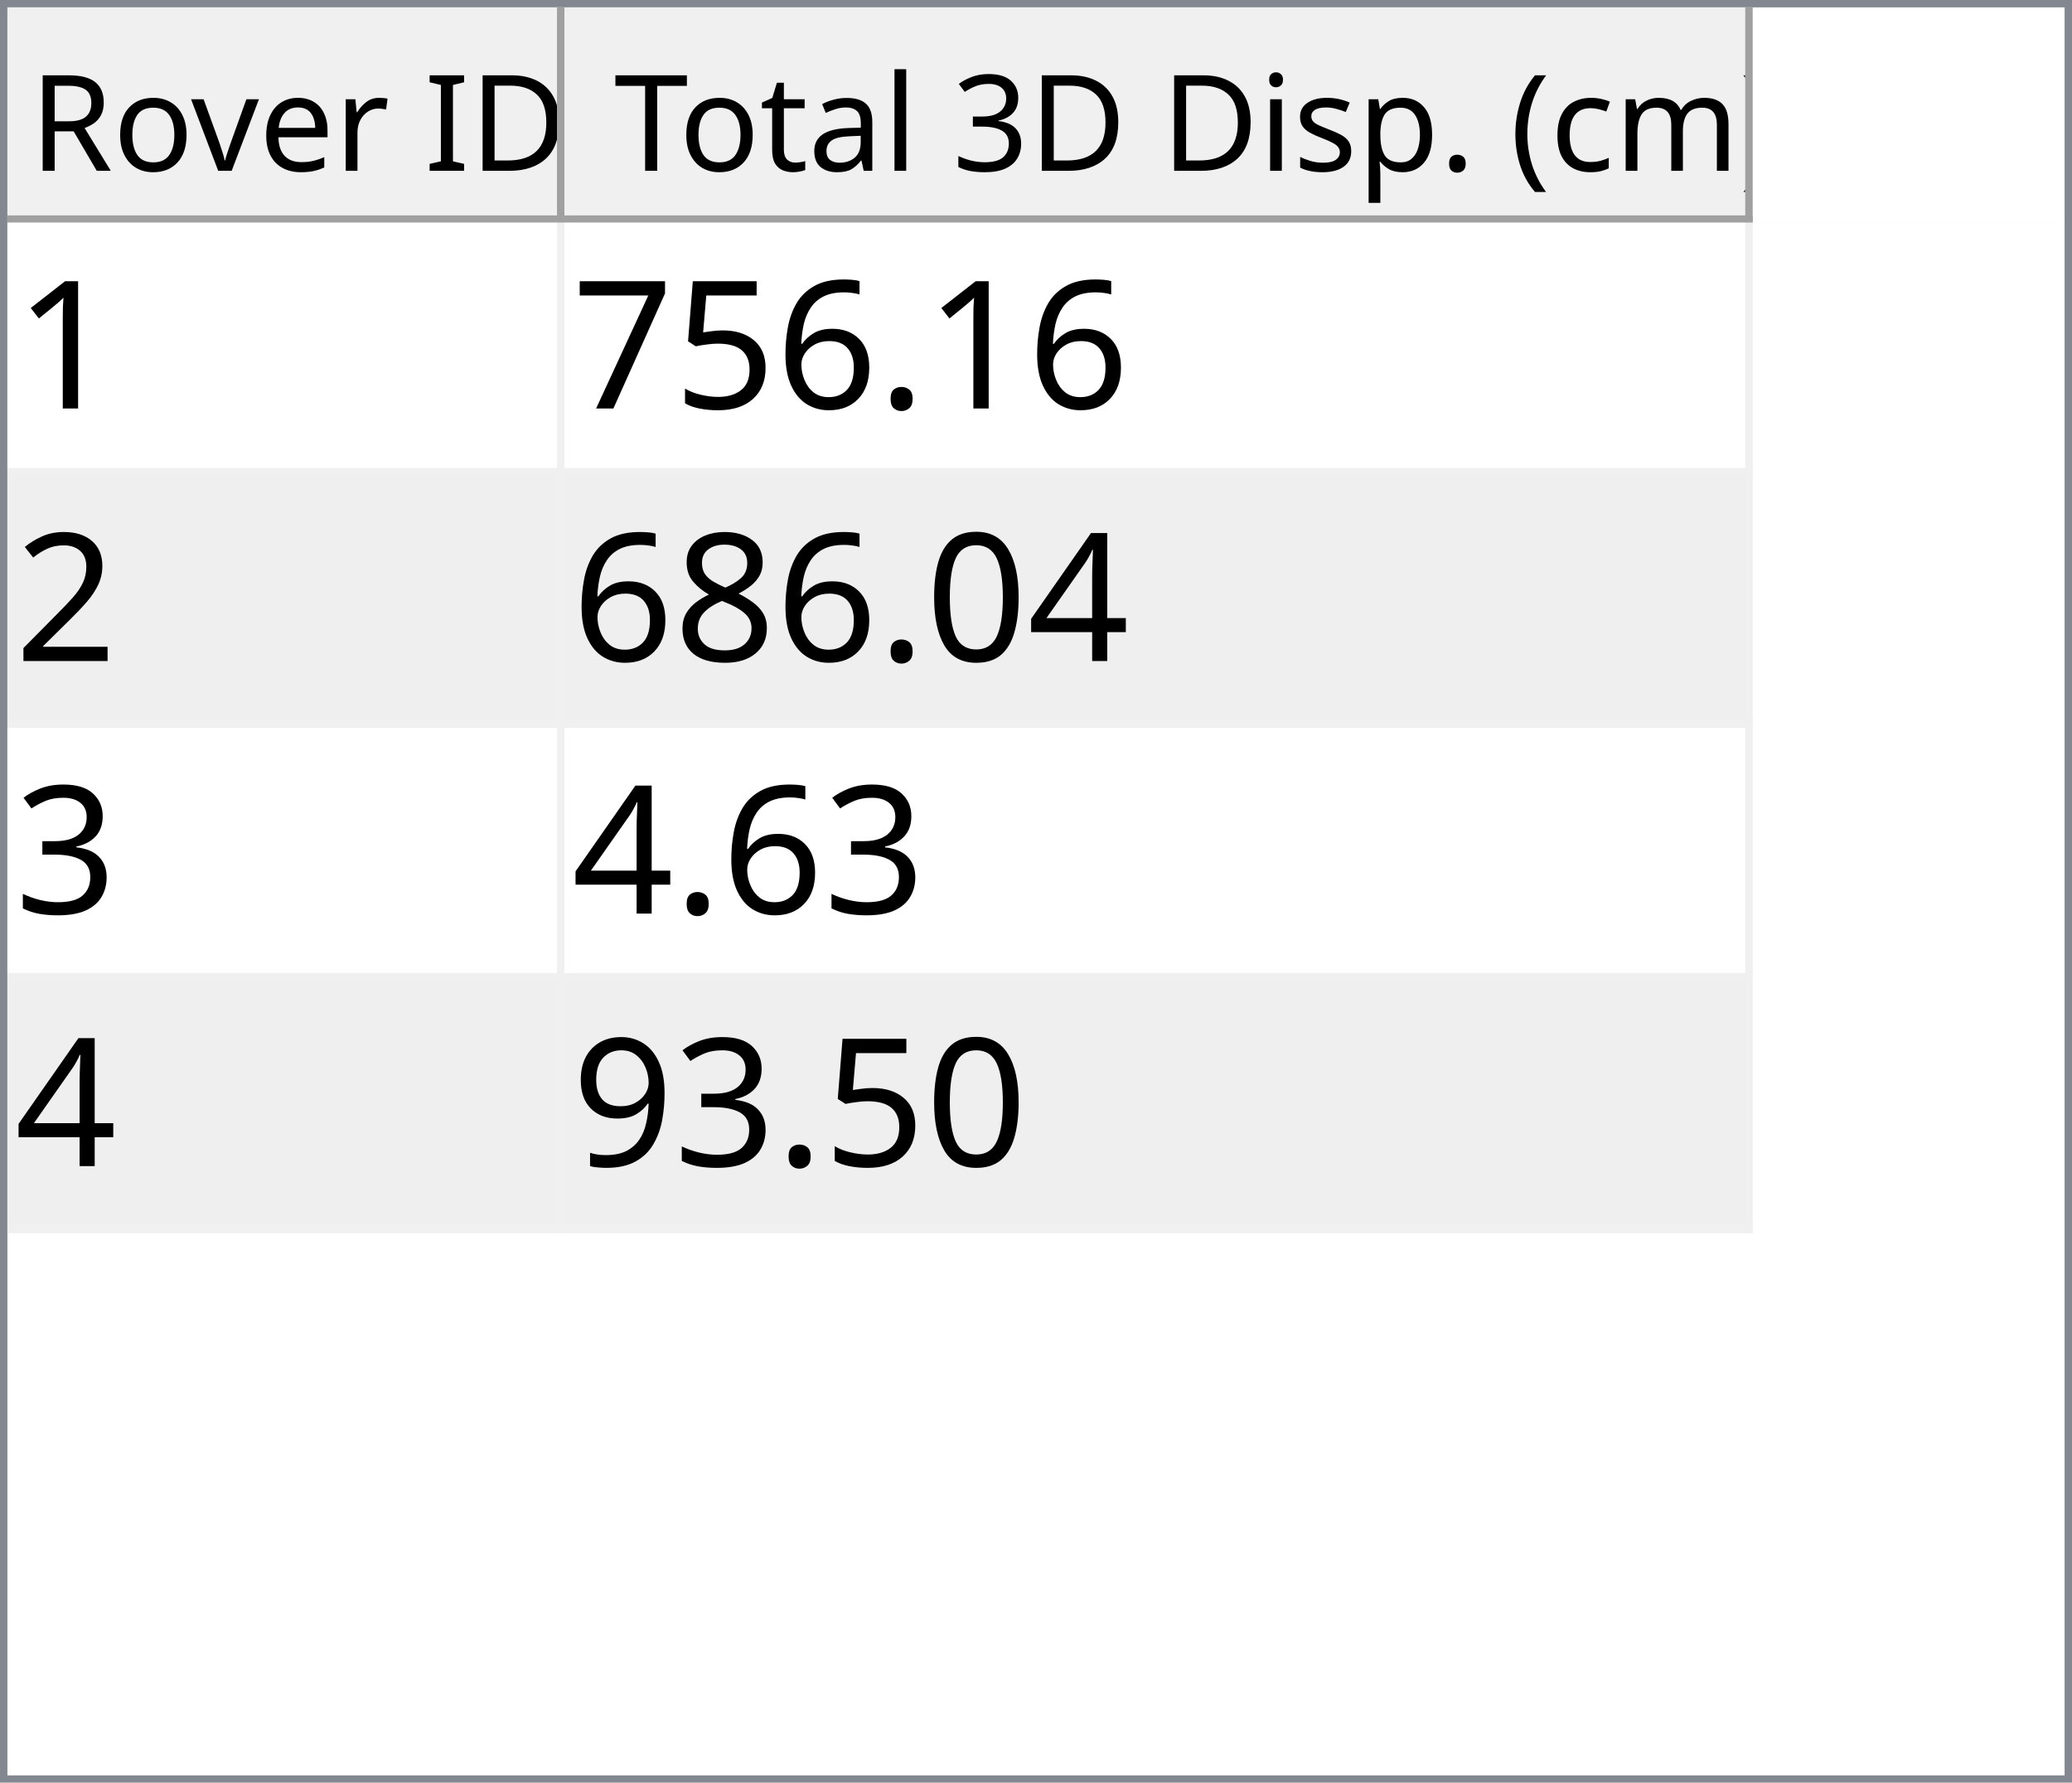
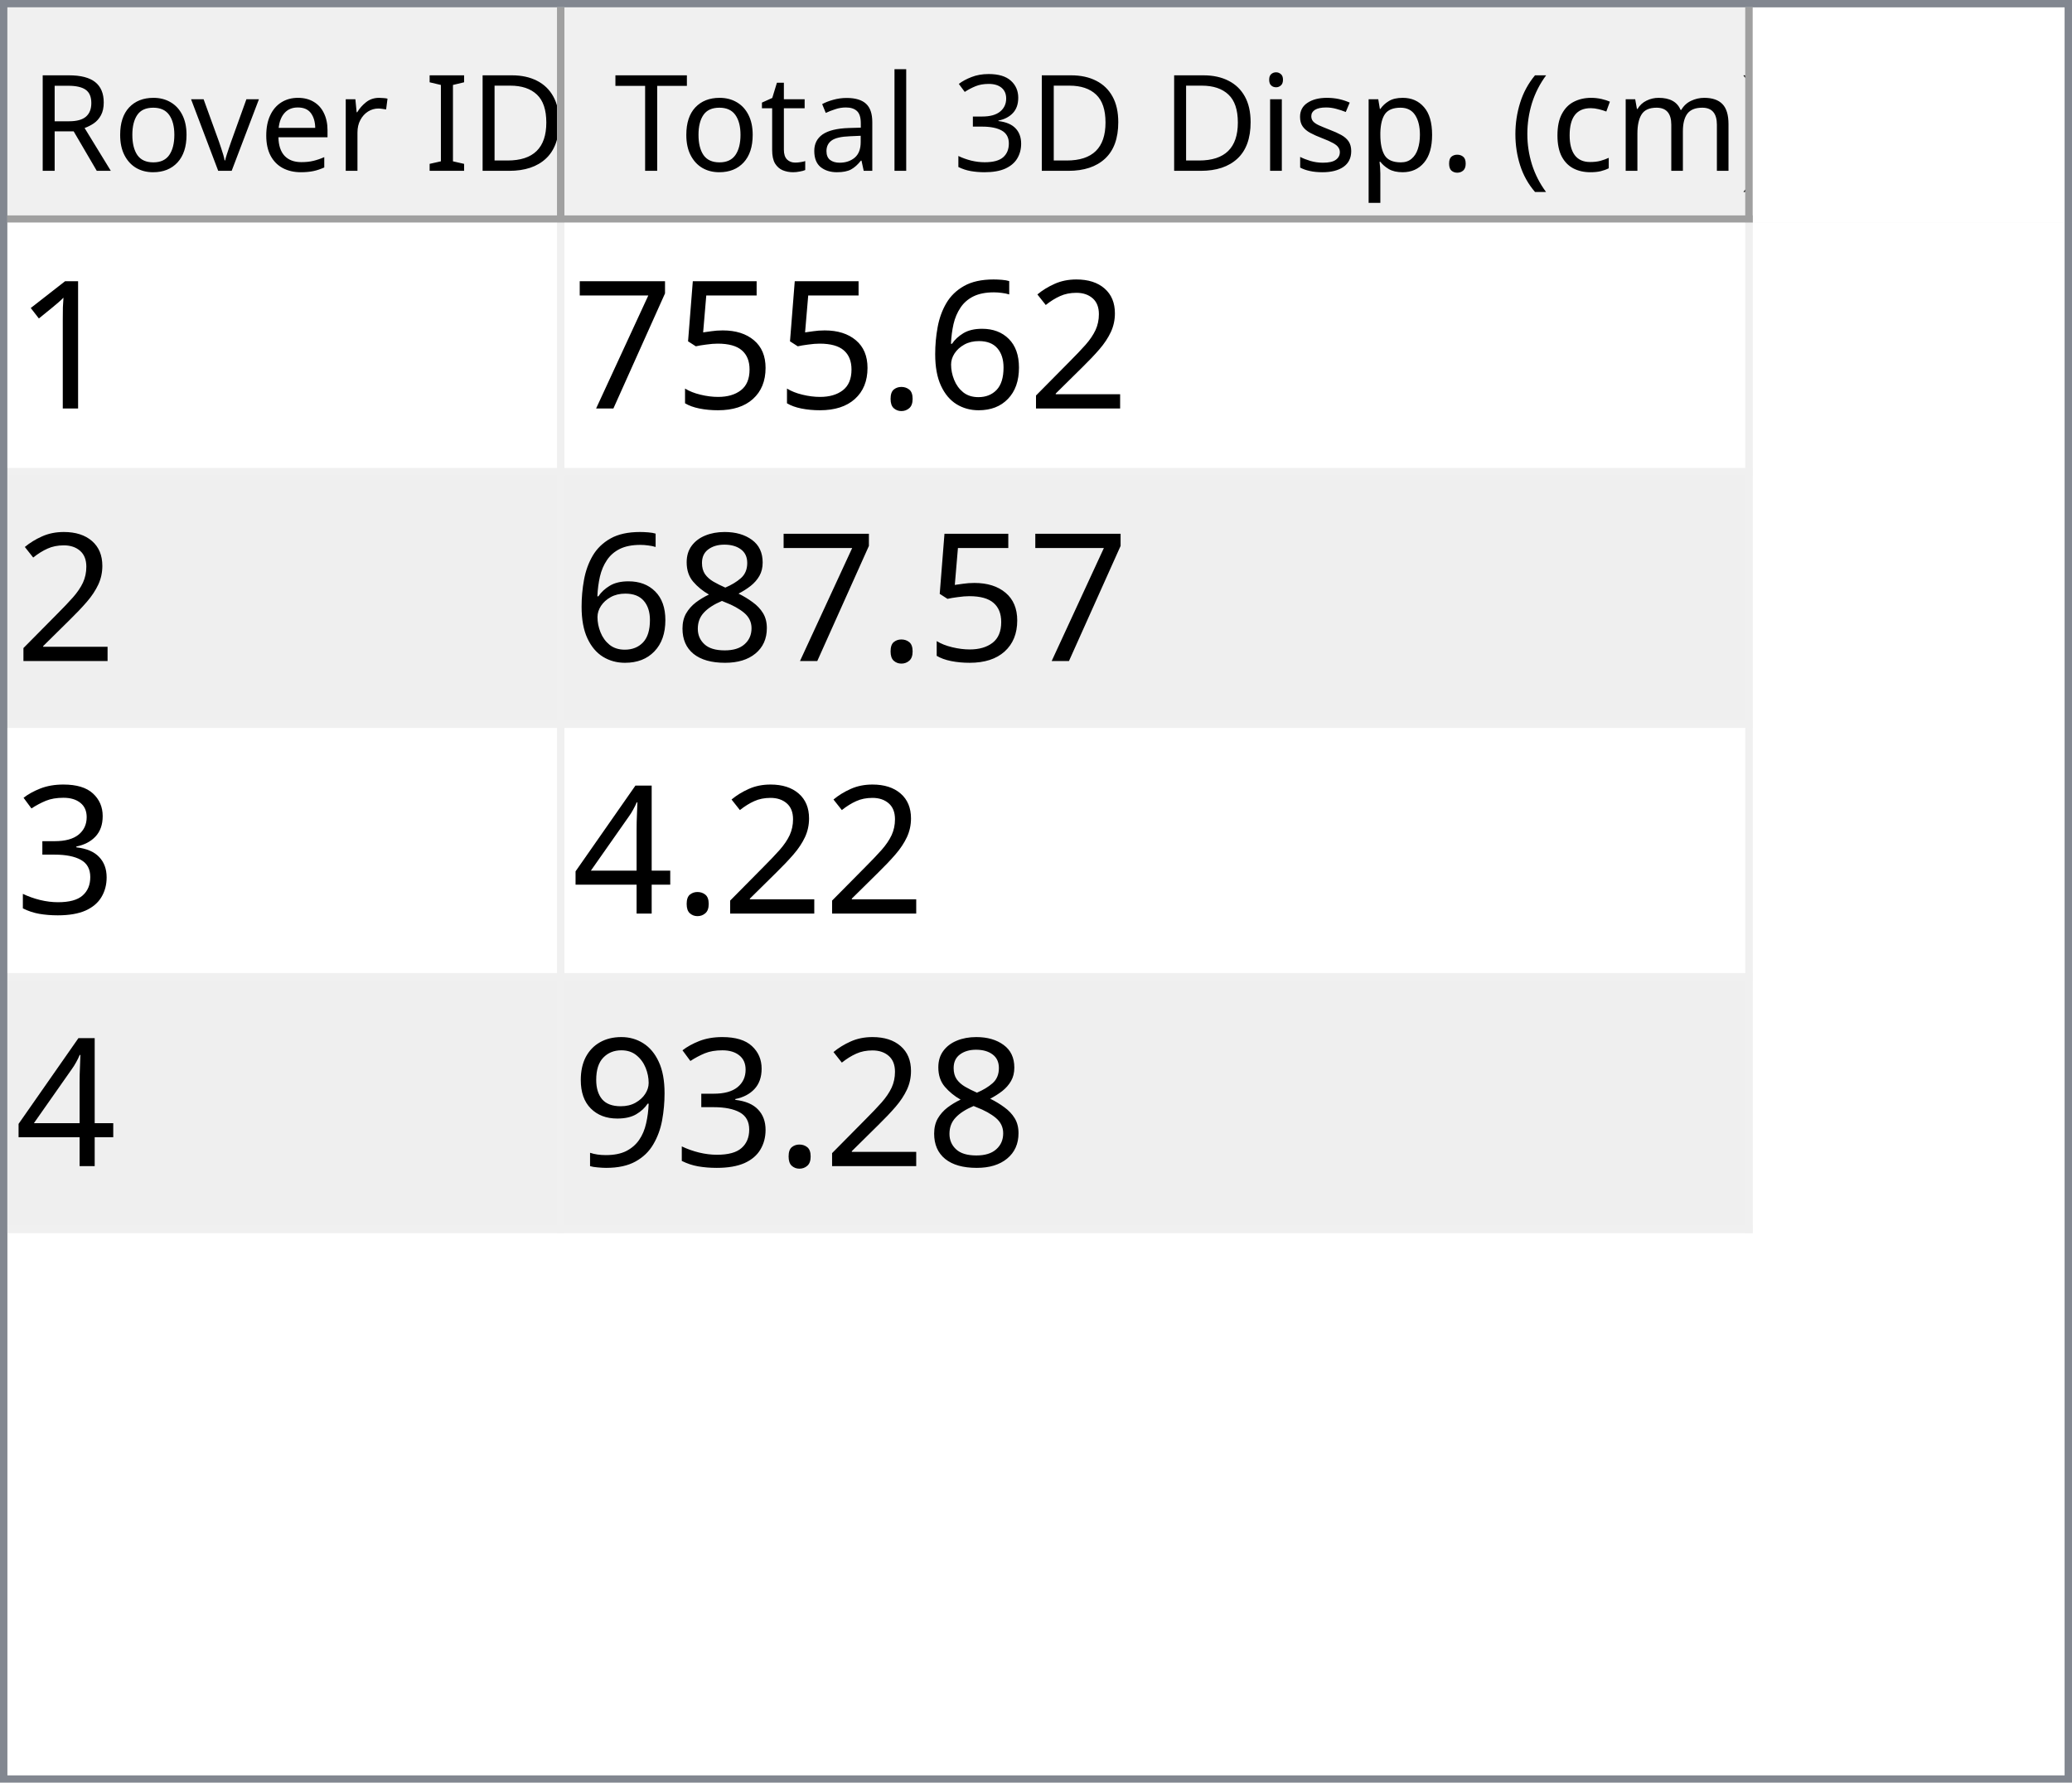
<svg xmlns="http://www.w3.org/2000/svg" style="fill-opacity:1; color-rendering:auto; color-interpolation:auto; text-rendering:auto; stroke:black; stroke-linecap:square; stroke-miterlimit:10; shape-rendering:auto; stroke-opacity:1; fill:black; stroke-dasharray:none; font-weight:normal; stroke-width:1; font-family:'Dialog'; font-style:normal; stroke-linejoin:miter; font-size:12px; stroke-dashoffset:0; image-rendering:auto;" width="279" height="240">
  <defs id="genericDefs" />
  <g>
    <defs id="defs1">
      <clipPath clipPathUnits="userSpaceOnUse" id="clipPath1">
        <path d="M0 0 L279 0 L279 240 L0 240 L0 0 Z" />
      </clipPath>
      <clipPath clipPathUnits="userSpaceOnUse" id="clipPath2">
        <path d="M0 0 L0 240 L279 240 L279 0 Z" />
      </clipPath>
      <clipPath clipPathUnits="userSpaceOnUse" id="clipPath3">
        <path d="M0 0 L0 29 L277 29 L277 0 Z" />
      </clipPath>
      <clipPath clipPathUnits="userSpaceOnUse" id="clipPath4">
        <path d="M0 0 L0 29 L75 29 L75 0 Z" />
      </clipPath>
      <clipPath clipPathUnits="userSpaceOnUse" id="clipPath5">
        <path d="M1 1 L1 28 L74 28 L74 1 Z" />
      </clipPath>
      <clipPath clipPathUnits="userSpaceOnUse" id="clipPath6">
        <path d="M0 0 L0 27 L73 27 L73 0 Z" />
      </clipPath>
      <clipPath clipPathUnits="userSpaceOnUse" id="clipPath7">
        <path d="M-0.5 -0.5 L-0.5 28.5 L74.5 28.5 L74.5 -0.5 Z" />
      </clipPath>
      <clipPath clipPathUnits="userSpaceOnUse" id="clipPath8">
        <path d="M0 0 L0 29 L160 29 L160 0 Z" />
      </clipPath>
      <clipPath clipPathUnits="userSpaceOnUse" id="clipPath9">
        <path d="M1 1 L1 28 L159 28 L159 1 Z" />
      </clipPath>
      <clipPath clipPathUnits="userSpaceOnUse" id="clipPath10">
        <path d="M0 0 L0 27 L158 27 L158 0 Z" />
      </clipPath>
      <clipPath clipPathUnits="userSpaceOnUse" id="clipPath11">
        <path d="M-0.5 -0.5 L-0.5 28.5 L159.5 28.5 L159.5 -0.5 Z" />
      </clipPath>
      <clipPath clipPathUnits="userSpaceOnUse" id="clipPath12">
        <path d="M0 0 L0 209 L277 209 L277 0 Z" />
      </clipPath>
      <clipPath clipPathUnits="userSpaceOnUse" id="clipPath13">
        <path d="M0 0 L0 136 L235 136 L235 0 Z" />
      </clipPath>
      <clipPath clipPathUnits="userSpaceOnUse" id="clipPath14">
        <path d="M-0.5 -0.5 L-0.5 135.5 L234.5 135.5 L234.5 -0.5 Z" />
      </clipPath>
      <clipPath clipPathUnits="userSpaceOnUse" id="clipPath15">
        <path d="M0 0 L0 33 L74 33 L74 0 Z" />
      </clipPath>
      <clipPath clipPathUnits="userSpaceOnUse" id="clipPath16">
        <path d="M0 0 L0 33 L159 33 L159 0 Z" />
      </clipPath>
      <font horiz-adv-x="64.551" id="font1">
        <font-face ascent="107.91" descent="25.098" units-per-em="100" style="font-style:normal; font-family:Segoe UI; font-weight:normal;" />
        <missing-glyph horiz-adv-x="64.551" d="M8.109 0 L8.109 68.266 L56.453 68.266 L56.453 0 L8.109 0 ZM15.328 7.234 L49.219 7.234 L49.219 61.031 L15.328 61.031 L15.328 7.234 Z" />
        <glyph unicode="D" horiz-adv-x="70.117" d="M9.188 0 L9.188 70.016 L28.516 70.016 Q65.531 70.016 65.531 35.891 Q65.531 19.672 55.25 9.836 Q44.969 0 27.734 0 L9.188 0 ZM17.391 62.594 L17.391 7.422 L27.828 7.422 Q41.609 7.422 49.273 14.797 Q56.938 22.172 56.938 35.688 Q56.938 62.594 28.328 62.594 L17.391 62.594 Z" />
        <glyph unicode="I" horiz-adv-x="26.611" d="M17.391 0 L9.188 0 L9.188 70.016 L17.391 70.016 L17.391 0 Z" />
        <glyph unicode=" " horiz-adv-x="27.393" d="" />
        <glyph unicode="r" horiz-adv-x="34.766" d="M34.188 41.891 Q32.078 43.5 28.125 43.5 Q23 43.5 19.555 38.672 Q16.109 33.844 16.109 25.484 L16.109 0 L8.109 0 L8.109 50 L16.109 50 L16.109 39.703 L16.312 39.703 Q18.016 44.969 21.531 47.922 Q25.047 50.875 29.391 50.875 Q32.516 50.875 34.188 50.203 L34.188 41.891 Z" />
        <glyph unicode="e" horiz-adv-x="52.295" d="M48.297 23 L12.984 23 Q13.188 14.656 17.484 10.109 Q21.781 5.562 29.297 5.562 Q37.75 5.562 44.828 11.141 L44.828 3.609 Q38.234 -1.172 27.391 -1.172 Q16.797 -1.172 10.742 5.641 Q4.688 12.453 4.688 24.812 Q4.688 36.469 11.305 43.82 Q17.922 51.172 27.734 51.172 Q37.547 51.172 42.922 44.828 Q48.297 38.484 48.297 27.203 L48.297 23 ZM40.094 29.781 Q40.047 36.719 36.75 40.578 Q33.453 44.438 27.594 44.438 Q21.922 44.438 17.969 40.383 Q14.016 36.328 13.094 29.781 L40.094 29.781 Z" />
        <glyph unicode="v" horiz-adv-x="47.9" d="M47.406 50 L27.484 0 L19.625 0 L0.688 50 L9.469 50 L22.172 13.672 Q23.578 9.672 23.922 6.688 L24.125 6.688 Q24.609 10.453 25.688 13.484 L38.969 50 L47.406 50 Z" />
        <glyph unicode="o" horiz-adv-x="58.594" d="M29 -1.172 Q17.922 -1.172 11.305 5.836 Q4.688 12.844 4.688 24.422 Q4.688 37.016 11.57 44.094 Q18.453 51.172 30.172 51.172 Q41.359 51.172 47.633 44.289 Q53.906 37.406 53.906 25.203 Q53.906 13.234 47.141 6.031 Q40.375 -1.172 29 -1.172 ZM29.594 44.438 Q21.875 44.438 17.383 39.188 Q12.891 33.938 12.891 24.703 Q12.891 15.828 17.43 10.695 Q21.969 5.562 29.594 5.562 Q37.359 5.562 41.531 10.594 Q45.703 15.625 45.703 24.906 Q45.703 34.281 41.531 39.359 Q37.359 44.438 29.594 44.438 Z" />
        <glyph unicode="R" horiz-adv-x="59.814" d="M59.375 0 L49.609 0 L37.891 19.625 Q36.281 22.359 34.766 24.289 Q33.25 26.219 31.664 27.438 Q30.078 28.656 28.25 29.219 Q26.422 29.781 24.125 29.781 L17.391 29.781 L17.391 0 L9.188 0 L9.188 70.016 L30.078 70.016 Q34.672 70.016 38.555 68.867 Q42.438 67.719 45.289 65.375 Q48.141 63.031 49.758 59.547 Q51.375 56.062 51.375 51.375 Q51.375 47.703 50.273 44.656 Q49.172 41.609 47.148 39.211 Q45.125 36.812 42.266 35.133 Q39.406 33.453 35.844 32.516 L35.844 32.328 Q37.594 31.547 38.891 30.547 Q40.188 29.547 41.359 28.18 Q42.531 26.812 43.68 25.078 Q44.828 23.344 46.234 21.047 L59.375 0 ZM17.391 62.594 L17.391 37.203 L28.516 37.203 Q31.594 37.203 34.203 38.133 Q36.812 39.062 38.719 40.797 Q40.625 42.531 41.703 45.047 Q42.781 47.562 42.781 50.688 Q42.781 56.297 39.141 59.445 Q35.5 62.594 28.609 62.594 L17.391 62.594 Z" />
        <glyph unicode=")" horiz-adv-x="30.176" d="M8.297 -15.922 L1.172 -15.922 Q16.406 2.344 16.406 26.812 Q16.406 51.469 1.078 70.016 L8.297 70.016 Q23.531 52.156 23.531 26.703 Q23.531 1.375 8.297 -15.922 Z" />
        <glyph unicode="m" horiz-adv-x="86.133" d="M79.109 0 L71.094 0 L71.094 28.719 Q71.094 37.016 68.531 40.727 Q65.969 44.438 59.906 44.438 Q54.781 44.438 51.195 39.75 Q47.609 35.062 47.609 28.516 L47.609 0 L39.594 0 L39.594 29.688 Q39.594 44.438 28.219 44.438 Q22.953 44.438 19.531 40.016 Q16.109 35.594 16.109 28.516 L16.109 0 L8.109 0 L8.109 50 L16.109 50 L16.109 42.094 L16.312 42.094 Q21.625 51.172 31.844 51.172 Q36.969 51.172 40.773 48.312 Q44.578 45.453 46 40.828 Q51.562 51.172 62.594 51.172 Q79.109 51.172 79.109 30.812 L79.109 0 Z" />
        <glyph unicode="c" horiz-adv-x="46.191" d="M42.188 2.297 Q36.422 -1.172 28.516 -1.172 Q17.828 -1.172 11.258 5.789 Q4.688 12.75 4.688 23.828 Q4.688 36.188 11.766 43.68 Q18.844 51.172 30.672 51.172 Q37.25 51.172 42.281 48.734 L42.281 40.531 Q36.719 44.438 30.375 44.438 Q22.703 44.438 17.797 38.945 Q12.891 33.453 12.891 24.516 Q12.891 15.719 17.508 10.641 Q22.125 5.562 29.891 5.562 Q36.422 5.562 42.188 9.906 L42.188 2.297 Z" />
        <glyph unicode="(" horiz-adv-x="30.176" d="M29.109 -15.922 L21.969 -15.922 Q6.844 1.375 6.844 26.703 Q6.844 52.156 21.969 70.016 L29.203 70.016 Q13.875 51.469 13.875 26.812 Q13.875 2.344 29.109 -15.922 Z" />
        <glyph unicode="." horiz-adv-x="21.68" d="M10.891 -1.078 Q8.641 -1.078 7.055 0.539 Q5.469 2.156 5.469 4.391 Q5.469 6.641 7.055 8.273 Q8.641 9.906 10.891 9.906 Q13.188 9.906 14.797 8.273 Q16.406 6.641 16.406 4.391 Q16.406 2.156 14.797 0.539 Q13.188 -1.078 10.891 -1.078 Z" />
        <glyph unicode="p" horiz-adv-x="58.789" d="M16.312 7.234 L16.109 7.234 L16.109 -23 L8.109 -23 L8.109 50 L16.109 50 L16.109 41.219 L16.312 41.219 Q22.219 51.172 33.594 51.172 Q43.266 51.172 48.688 44.461 Q54.109 37.75 54.109 26.469 Q54.109 13.922 48 6.375 Q41.891 -1.172 31.297 -1.172 Q21.578 -1.172 16.312 7.234 ZM16.109 27.391 L16.109 20.406 Q16.109 14.203 20.141 9.883 Q24.172 5.562 30.375 5.562 Q37.641 5.562 41.773 11.133 Q45.906 16.703 45.906 26.609 Q45.906 34.969 42.047 39.703 Q38.188 44.438 31.594 44.438 Q24.609 44.438 20.359 39.578 Q16.109 34.719 16.109 27.391 Z" />
        <glyph unicode="s" horiz-adv-x="42.432" d="M5.078 1.812 L5.078 10.406 Q11.625 5.562 19.484 5.562 Q30.031 5.562 30.031 12.594 Q30.031 14.594 29.125 15.992 Q28.219 17.391 26.68 18.461 Q25.141 19.531 23.07 20.383 Q21 21.234 18.609 22.172 Q15.281 23.484 12.766 24.828 Q10.25 26.172 8.57 27.859 Q6.891 29.547 6.031 31.695 Q5.172 33.844 5.172 36.719 Q5.172 40.234 6.789 42.945 Q8.406 45.656 11.086 47.484 Q13.766 49.312 17.211 50.242 Q20.656 51.172 24.312 51.172 Q30.812 51.172 35.938 48.922 L35.938 40.828 Q30.422 44.438 23.25 44.438 Q21 44.438 19.195 43.922 Q17.391 43.406 16.094 42.477 Q14.797 41.547 14.086 40.258 Q13.375 38.969 13.375 37.406 Q13.375 35.453 14.086 34.133 Q14.797 32.812 16.164 31.789 Q17.531 30.766 19.484 29.938 Q21.438 29.109 23.922 28.125 Q27.25 26.859 29.883 25.516 Q32.516 24.172 34.375 22.484 Q36.234 20.797 37.234 18.602 Q38.234 16.406 38.234 13.375 Q38.234 9.672 36.602 6.938 Q34.969 4.203 32.234 2.398 Q29.5 0.594 25.93 -0.289 Q22.359 -1.172 18.453 -1.172 Q10.75 -1.172 5.078 1.812 Z" />
        <glyph unicode="i" horiz-adv-x="24.219" d="M12.203 62.703 Q10.062 62.703 8.547 64.164 Q7.031 65.625 7.031 67.875 Q7.031 70.125 8.547 71.609 Q10.062 73.094 12.203 73.094 Q14.406 73.094 15.945 71.609 Q17.484 70.125 17.484 67.875 Q17.484 65.719 15.945 64.211 Q14.406 62.703 12.203 62.703 ZM16.109 0 L8.109 0 L8.109 50 L16.109 50 L16.109 0 Z" />
        <glyph unicode="3" horiz-adv-x="53.906" d="M46.531 19.828 Q46.531 15.094 44.75 11.211 Q42.969 7.328 39.719 4.57 Q36.469 1.812 31.93 0.297 Q27.391 -1.219 21.922 -1.219 Q11.922 -1.219 6 2.594 L6 11.188 Q13.094 5.609 22.219 5.609 Q25.875 5.609 28.828 6.539 Q31.781 7.469 33.906 9.227 Q36.031 10.984 37.18 13.477 Q38.328 15.969 38.328 19.094 Q38.328 32.812 18.797 32.812 L12.984 32.812 L12.984 39.594 L18.5 39.594 Q35.797 39.594 35.797 52.484 Q35.797 64.406 22.609 64.406 Q15.188 64.406 8.688 59.422 L8.688 67.188 Q15.375 71.188 24.609 71.188 Q29 71.188 32.57 69.969 Q36.141 68.75 38.68 66.555 Q41.219 64.359 42.609 61.281 Q44 58.203 44 54.5 Q44 40.672 30.031 36.719 L30.031 36.531 Q33.594 36.141 36.625 34.797 Q39.656 33.453 41.852 31.305 Q44.047 29.156 45.289 26.25 Q46.531 23.344 46.531 19.828 Z" />
        <glyph unicode="l" horiz-adv-x="24.219" d="M16.109 0 L8.109 0 L8.109 74.031 L16.109 74.031 L16.109 0 Z" />
        <glyph unicode="a" horiz-adv-x="50.879" d="M43.891 0 L35.891 0 L35.891 7.812 L35.688 7.812 Q30.469 -1.172 20.312 -1.172 Q12.844 -1.172 8.617 2.781 Q4.391 6.734 4.391 13.281 Q4.391 27.297 20.906 29.594 L35.891 31.688 Q35.891 44.438 25.594 44.438 Q16.547 44.438 9.281 38.281 L9.281 46.484 Q16.656 51.172 26.266 51.172 Q43.891 51.172 43.891 32.516 L43.891 0 ZM35.891 25.297 L23.828 23.641 Q18.266 22.859 15.43 20.875 Q12.594 18.891 12.594 13.875 Q12.594 10.203 15.211 7.883 Q17.828 5.562 22.172 5.562 Q28.125 5.562 32.008 9.742 Q35.891 13.922 35.891 20.312 L35.891 25.297 Z" />
        <glyph unicode="t" horiz-adv-x="33.887" d="M31.297 0.484 Q28.469 -1.078 23.828 -1.078 Q10.688 -1.078 10.688 13.578 L10.688 43.172 L2.094 43.172 L2.094 50 L10.688 50 L10.688 62.203 L18.703 64.797 L18.703 50 L31.297 50 L31.297 43.172 L18.703 43.172 L18.703 14.984 Q18.703 9.969 20.414 7.82 Q22.125 5.672 26.078 5.672 Q29.109 5.672 31.297 7.328 L31.297 0.484 Z" />
        <glyph unicode="T" horiz-adv-x="52.393" d="M50.594 62.594 L30.375 62.594 L30.375 0 L22.172 0 L22.172 62.594 L2 62.594 L2 70.016 L50.594 70.016 L50.594 62.594 Z" />
      </font>
      <font horiz-adv-x="75.0" id="font2">
        <font-face ascent="100.537" descent="21.973" units-per-em="100" style="font-style:normal; font-family:sans-serif; font-weight:normal;" />
        <missing-glyph horiz-adv-x="75.0" d="M12.5 0 L12.5 62.5 L62.5 62.5 L62.5 0 L12.5 0 ZM14.062 1.562 L60.938 1.562 L60.938 60.938 L14.062 60.938 L14.062 1.562 Z" />
        <glyph unicode="1" horiz-adv-x="55.615" d="M37.25 0 L28.469 0 L28.469 56 Q25.297 52.984 20.141 49.953 Q14.984 46.922 10.891 45.406 L10.891 53.906 Q18.266 57.375 23.781 62.305 Q29.297 67.234 31.594 71.875 L37.25 71.875 L37.25 0 Z" />
+         <glyph unicode="2" horiz-adv-x="55.615" d="M50.344 8.453 L50.344 0 L3.031 0 Q2.938 3.172 4.047 6.109 Q5.859 10.938 9.836 15.625 Q13.812 20.312 21.344 26.469 Q33.016 36.031 37.117 41.625 Q41.219 47.219 41.219 52.203 Q41.219 57.422 37.477 61.008 Q33.734 64.594 27.734 64.594 Q21.391 64.594 17.578 60.789 Q13.766 56.984 13.719 50.25 L4.688 51.172 Q5.609 61.281 11.664 66.578 Q17.719 71.875 27.938 71.875 Q38.234 71.875 44.242 66.164 Q50.25 60.453 50.25 52 Q50.25 47.703 48.492 43.555 Q46.734 39.406 42.656 34.812 Q38.578 30.219 29.109 22.219 Q21.188 15.578 18.945 13.211 Q16.703 10.844 15.234 8.453 L50.344 8.453 Z" />
+         <glyph unicode="6" horiz-adv-x="55.615" d="M49.75 54.047 L41.016 53.375 Q39.844 58.547 37.703 60.891 Q34.125 64.656 28.906 64.656 Q24.703 64.656 21.531 62.312 Q17.391 59.281 14.992 53.469 Q12.594 47.656 12.5 36.922 Q15.672 41.75 20.266 44.094 Q24.859 46.438 29.891 46.438 Q38.672 46.438 44.852 39.969 Q51.031 33.5 51.031 23.25 Q51.031 16.5 48.125 10.719 Q45.219 4.938 40.141 1.859 Q35.062 -1.219 28.609 -1.219 Q17.625 -1.219 10.695 6.859 Q3.766 14.938 3.766 33.5 Q3.766 54.25 11.422 63.672 Q18.109 71.875 29.438 71.875 Q37.891 71.875 43.289 67.141 Q48.688 62.406 49.75 54.047 ZM13.875 23.188 Q13.875 18.656 15.797 14.508 Q17.719 10.359 21.188 8.18 Q24.656 6 28.469 6 Q34.031 6 38.039 10.492 Q42.047 14.984 42.047 22.703 Q42.047 30.125 38.086 34.398 Q34.125 38.672 28.125 38.672 Q22.172 38.672 18.023 34.398 Q13.875 30.125 13.875 23.188 Z" />
        <glyph unicode="." horiz-adv-x="27.783" d="M9.078 0 L9.078 10.016 L19.094 10.016 L19.094 0 L9.078 0 Z" />
-         <glyph unicode="6" horiz-adv-x="55.615" d="M49.75 54.047 L41.016 53.375 Q39.844 58.547 37.703 60.891 Q34.125 64.656 28.906 64.656 Q24.703 64.656 21.531 62.312 Q17.391 59.281 14.992 53.469 Q12.594 47.656 12.5 36.922 Q15.672 41.75 20.266 44.094 Q24.859 46.438 29.891 46.438 Q38.672 46.438 44.852 39.969 Q51.031 33.5 51.031 23.25 Q51.031 16.5 48.125 10.719 Q45.219 4.938 40.141 1.859 Q35.062 -1.219 28.609 -1.219 Q17.625 -1.219 10.695 6.859 Q3.766 14.938 3.766 33.5 Q3.766 54.25 11.422 63.672 Q18.109 71.875 29.438 71.875 Q37.891 71.875 43.289 67.141 Q48.688 62.406 49.75 54.047 ZM13.875 23.188 Q13.875 18.656 15.797 14.508 Q17.719 10.359 21.188 8.18 Q24.656 6 28.469 6 Q34.031 6 38.039 10.492 Q42.047 14.984 42.047 22.703 Q42.047 30.125 38.086 34.398 Q34.125 38.672 28.125 38.672 Q22.172 38.672 18.023 34.398 Q13.875 30.125 13.875 23.188 Z" />
        <glyph unicode="5" horiz-adv-x="55.615" d="M4.156 18.75 L13.375 19.531 Q14.406 12.797 18.141 9.398 Q21.875 6 27.156 6 Q33.5 6 37.891 10.789 Q42.281 15.578 42.281 23.484 Q42.281 31 38.062 35.352 Q33.844 39.703 27 39.703 Q22.75 39.703 19.336 37.773 Q15.922 35.844 13.969 32.766 L5.719 33.844 L12.641 70.609 L48.25 70.609 L48.25 62.203 L19.672 62.203 L15.828 42.969 Q22.266 47.469 29.344 47.469 Q38.719 47.469 45.164 40.969 Q51.609 34.469 51.609 24.266 Q51.609 14.547 45.953 7.469 Q39.062 -1.219 27.156 -1.219 Q17.391 -1.219 11.211 4.25 Q5.031 9.719 4.156 18.75 Z" />
        <glyph unicode="7" horiz-adv-x="55.615" d="M4.734 62.203 L4.734 70.656 L51.078 70.656 L51.078 63.812 Q44.234 56.547 37.523 44.484 Q30.812 32.422 27.156 19.672 Q24.516 10.688 23.781 0 L14.75 0 Q14.891 8.453 18.062 20.414 Q21.234 32.375 27.172 43.484 Q33.109 54.594 39.797 62.203 L4.734 62.203 Z" />
-         <glyph unicode="2" horiz-adv-x="55.615" d="M50.344 8.453 L50.344 0 L3.031 0 Q2.938 3.172 4.047 6.109 Q5.859 10.938 9.836 15.625 Q13.812 20.312 21.344 26.469 Q33.016 36.031 37.117 41.625 Q41.219 47.219 41.219 52.203 Q41.219 57.422 37.477 61.008 Q33.734 64.594 27.734 64.594 Q21.391 64.594 17.578 60.789 Q13.766 56.984 13.719 50.25 L4.688 51.172 Q5.609 61.281 11.664 66.578 Q17.719 71.875 27.938 71.875 Q38.234 71.875 44.242 66.164 Q50.25 60.453 50.25 52 Q50.25 47.703 48.492 43.555 Q46.734 39.406 42.656 34.812 Q38.578 30.219 29.109 22.219 Q21.188 15.578 18.945 13.211 Q16.703 10.844 15.234 8.453 L50.344 8.453 Z" />
-         <glyph unicode="4" horiz-adv-x="55.615" d="M32.328 0 L32.328 17.141 L1.266 17.141 L1.266 25.203 L33.938 71.578 L41.109 71.578 L41.109 25.203 L50.781 25.203 L50.781 17.141 L41.109 17.141 L41.109 0 L32.328 0 ZM32.328 25.203 L32.328 57.469 L9.906 25.203 L32.328 25.203 Z" />
-         <glyph unicode="0" horiz-adv-x="55.615" d="M4.156 35.297 Q4.156 48 6.766 55.742 Q9.375 63.484 14.523 67.68 Q19.672 71.875 27.484 71.875 Q33.25 71.875 37.594 69.555 Q41.938 67.234 44.773 62.867 Q47.609 58.5 49.219 52.227 Q50.828 45.953 50.828 35.297 Q50.828 22.703 48.242 14.969 Q45.656 7.234 40.508 3.008 Q35.359 -1.219 27.484 -1.219 Q17.141 -1.219 11.234 6.203 Q4.156 15.141 4.156 35.297 ZM13.188 35.297 Q13.188 17.672 17.312 11.836 Q21.438 6 27.484 6 Q33.547 6 37.672 11.859 Q41.797 17.719 41.797 35.297 Q41.797 52.984 37.672 58.789 Q33.547 64.594 27.391 64.594 Q21.344 64.594 17.719 59.469 Q13.188 52.938 13.188 35.297 Z" />
        <glyph unicode="8" horiz-adv-x="55.615" d="M17.672 38.812 Q12.203 40.828 9.57 44.539 Q6.938 48.25 6.938 53.422 Q6.938 61.234 12.555 66.555 Q18.172 71.875 27.484 71.875 Q36.859 71.875 42.578 66.43 Q48.297 60.984 48.297 53.172 Q48.297 48.188 45.68 44.508 Q43.062 40.828 37.75 38.812 Q44.344 36.672 47.781 31.883 Q51.219 27.094 51.219 20.453 Q51.219 11.281 44.727 5.031 Q38.234 -1.219 27.641 -1.219 Q17.047 -1.219 10.547 5.055 Q4.047 11.328 4.047 20.703 Q4.047 27.688 7.594 32.398 Q11.141 37.109 17.672 38.812 ZM15.922 53.719 Q15.922 48.641 19.195 45.414 Q22.469 42.188 27.688 42.188 Q32.766 42.188 36.016 45.383 Q39.266 48.578 39.266 53.219 Q39.266 58.062 35.914 61.359 Q32.562 64.656 27.594 64.656 Q22.562 64.656 19.242 61.43 Q15.922 58.203 15.922 53.719 ZM13.094 20.656 Q13.094 16.891 14.875 13.375 Q16.656 9.859 20.172 7.93 Q23.688 6 27.734 6 Q34.031 6 38.133 10.055 Q42.234 14.109 42.234 20.359 Q42.234 26.703 38.016 30.859 Q33.797 35.016 27.438 35.016 Q21.234 35.016 17.164 30.914 Q13.094 26.812 13.094 20.656 Z" />
        <glyph unicode="3" horiz-adv-x="55.615" d="M4.203 18.891 L12.984 20.062 Q14.5 12.594 18.141 9.297 Q21.781 6 27 6 Q33.203 6 37.477 10.297 Q41.75 14.594 41.75 20.953 Q41.75 27 37.797 30.93 Q33.844 34.859 27.734 34.859 Q25.25 34.859 21.531 33.891 L22.516 41.609 Q23.391 41.5 23.922 41.5 Q29.547 41.5 34.039 44.43 Q38.531 47.359 38.531 53.469 Q38.531 58.297 35.258 61.477 Q31.984 64.656 26.812 64.656 Q21.688 64.656 18.266 61.43 Q14.844 58.203 13.875 51.766 L5.078 53.328 Q6.688 62.156 12.398 67.016 Q18.109 71.875 26.609 71.875 Q32.469 71.875 37.398 69.359 Q42.328 66.844 44.945 62.5 Q47.562 58.156 47.562 53.266 Q47.562 48.641 45.07 44.828 Q42.578 41.016 37.703 38.766 Q44.047 37.312 47.562 32.695 Q51.078 28.078 51.078 21.141 Q51.078 11.766 44.242 5.25 Q37.406 -1.266 26.953 -1.266 Q17.531 -1.266 11.305 4.352 Q5.078 9.969 4.203 18.891 Z" />
+         <glyph unicode="4" horiz-adv-x="55.615" d="M32.328 0 L32.328 17.141 L1.266 17.141 L1.266 25.203 L33.938 71.578 L41.109 71.578 L41.109 25.203 L50.781 25.203 L50.781 17.141 L41.109 17.141 L41.109 0 L32.328 0 ZM32.328 25.203 L32.328 57.469 L9.906 25.203 L32.328 25.203 Z" />
        <glyph unicode="9" horiz-adv-x="55.615" d="M5.469 16.547 L13.922 17.328 Q14.984 11.375 18.016 8.688 Q21.047 6 25.781 6 Q29.828 6 32.883 7.859 Q35.938 9.719 37.891 12.82 Q39.844 15.922 41.164 21.195 Q42.484 26.469 42.484 31.938 Q42.484 32.516 42.438 33.688 Q39.797 29.5 35.234 26.883 Q30.672 24.266 25.344 24.266 Q16.453 24.266 10.305 30.711 Q4.156 37.156 4.156 47.703 Q4.156 58.594 10.578 65.234 Q17 71.875 26.656 71.875 Q33.641 71.875 39.43 68.117 Q45.219 64.359 48.219 57.398 Q51.219 50.438 51.219 37.25 Q51.219 23.531 48.242 15.406 Q45.266 7.281 39.383 3.031 Q33.5 -1.219 25.594 -1.219 Q17.188 -1.219 11.867 3.445 Q6.547 8.109 5.469 16.547 ZM41.453 48.141 Q41.453 55.719 37.43 60.156 Q33.406 64.594 27.734 64.594 Q21.875 64.594 17.531 59.812 Q13.188 55.031 13.188 47.406 Q13.188 40.578 17.312 36.305 Q21.438 32.031 27.484 32.031 Q33.594 32.031 37.523 36.305 Q41.453 40.578 41.453 48.141 Z" />
      </font>
    </defs>
    <g style="fill:white; stroke:white;">
      <rect x="0" y="0" width="279" style="clip-path:url(#clipPath1); stroke:none;" height="240" />
    </g>
    <g style="fill:white; text-rendering:optimizeSpeed; color-rendering:optimizeSpeed; image-rendering:optimizeSpeed; shape-rendering:crispEdges; stroke:white; color-interpolation:sRGB;">
      <rect x="0" width="279" height="240" y="0" style="stroke:none;" />
      <path style="stroke:none;" d="M0 240 L279 240 L279 0 L0 0 Z" />
    </g>
    <g style="fill:rgb(240,240,240); font-size:18px; font-family:'Segoe UI'; stroke:rgb(240,240,240);">
      <rect x="0" y="0" width="279" style="clip-path:url(#clipPath2); stroke:none;" height="240" />
    </g>
    <g style="fill:rgb(130,135,144); font-size:18px; font-family:'Segoe UI'; stroke:rgb(130,135,144);">
      <path d="M0 0 L279 0 L279 240 L0 240 L0 0 ZM1 1 L278 1 L278 239 L1 239 L1 1 Z" style="fill-rule:evenodd; clip-path:url(#clipPath2); stroke:none;" />
    </g>
    <g style="fill:white; font-size:18px; font-family:'Segoe UI'; stroke:white;" transform="translate(1,1)">
      <rect x="0" y="0" width="277" style="clip-path:url(#clipPath3); stroke:none;" height="29" />
    </g>
    <g style="fill:rgb(240,240,240); font-size:18px; font-family:'Segoe UI'; stroke:rgb(240,240,240);" transform="translate(1,1)">
      <rect x="0" y="0" width="75" style="clip-path:url(#clipPath4); stroke:none;" height="29" />
    </g>
    <g style="font-family:'Segoe UI'; font-size:18px;" transform="translate(2,2)">
      <text x="2" xml:space="preserve" y="21" style="clip-path:url(#clipPath6); stroke:none;">Rover ID</text>
    </g>
    <g transform="translate(1.5,1.5)" style="fill:rgb(160,160,160); font-size:18px; font-family:'Segoe UI'; stroke:rgb(160,160,160); stroke-linejoin:bevel;">
      <line x1="74" x2="74" y1="0" style="fill:none; clip-path:url(#clipPath7);" y2="28" />
    </g>
    <g transform="matrix(1,0,0,1,1,1) translate(0.5,0.5)" style="fill:rgb(160,160,160); font-size:18px; font-family:'Segoe UI'; stroke:rgb(160,160,160); stroke-linejoin:bevel;">
      <line x1="0" x2="74" y1="28" style="fill:none; clip-path:url(#clipPath7);" y2="28" />
    </g>
    <g style="fill:rgb(240,240,240); font-size:18px; font-family:'Segoe UI'; stroke:rgb(240,240,240);" transform="translate(76,1)">
      <rect x="0" y="0" width="160" style="clip-path:url(#clipPath8); stroke:none;" height="29" />
    </g>
    <g style="font-family:'Segoe UI'; font-size:18px;" transform="translate(77,2)">
      <text x="1" xml:space="preserve" y="21" style="clip-path:url(#clipPath10); stroke:none;"> Total 3D Disp. (cm)</text>
    </g>
    <g transform="translate(76.5,1.5)" style="fill:rgb(160,160,160); font-size:18px; font-family:'Segoe UI'; stroke:rgb(160,160,160); stroke-linejoin:bevel;">
      <line x1="159" x2="159" y1="0" style="fill:none; clip-path:url(#clipPath11);" y2="28" />
    </g>
    <g transform="matrix(1,0,0,1,76,1) translate(0.5,0.5)" style="fill:rgb(160,160,160); font-size:18px; font-family:'Segoe UI'; stroke:rgb(160,160,160); stroke-linejoin:bevel;">
      <line x1="0" x2="159" y1="28" style="fill:none; clip-path:url(#clipPath11);" y2="28" />
    </g>
    <g style="fill:white; font-size:18px; font-family:'Segoe UI'; stroke:white;" transform="translate(1,30)">
      <rect x="0" y="0" width="277" style="clip-path:url(#clipPath12); stroke:none;" height="209" />
    </g>
    <g style="fill:rgb(240,240,240); font-size:24px; font-family:sans-serif; stroke:rgb(240,240,240);" transform="translate(1,30)">
      <rect x="0" y="0" width="235" style="clip-path:url(#clipPath13); stroke:none;" height="136" />
      <line transform="translate(0.5,0.5)" x1="0" x2="234" y1="33" style="clip-path:url(#clipPath14); fill:none; stroke-linejoin:bevel;" y2="33" />
    </g>
    <g transform="matrix(1,0,0,1,1,30) translate(0.5,0.5)" style="fill:rgb(240,240,240); font-size:24px; font-family:sans-serif; stroke:rgb(240,240,240); stroke-linejoin:bevel;">
      <line x1="0" x2="234" y1="67" style="fill:none; clip-path:url(#clipPath14);" y2="67" />
    </g>
    <g transform="matrix(1,0,0,1,1,30) translate(0.5,0.5)" style="fill:rgb(240,240,240); font-size:24px; font-family:sans-serif; stroke:rgb(240,240,240); stroke-linejoin:bevel;">
      <line x1="0" x2="234" y1="101" style="fill:none; clip-path:url(#clipPath14);" y2="101" />
    </g>
    <g transform="matrix(1,0,0,1,1,30) translate(0.5,0.5)" style="fill:rgb(240,240,240); font-size:24px; font-family:sans-serif; stroke:rgb(240,240,240); stroke-linejoin:bevel;">
      <line x1="0" x2="234" y1="135" style="fill:none; clip-path:url(#clipPath14);" y2="135" />
    </g>
    <g transform="matrix(1,0,0,1,1,30) translate(0.5,0.5)" style="fill:rgb(240,240,240); font-size:24px; font-family:sans-serif; stroke:rgb(240,240,240); stroke-linejoin:bevel;">
      <line x1="74" x2="74" y1="0" style="fill:none; clip-path:url(#clipPath14);" y2="135" />
    </g>
    <g transform="matrix(1,0,0,1,1,30) translate(0.5,0.5)" style="fill:rgb(240,240,240); font-size:24px; font-family:sans-serif; stroke:rgb(240,240,240); stroke-linejoin:bevel;">
      <line x1="234" x2="234" y1="0" style="fill:none; clip-path:url(#clipPath14);" y2="135" />
    </g>
    <g style="fill:white; font-size:24px; font-family:sans-serif; stroke:white;" transform="matrix(1,0,0,1,1,30)">
      <rect x="0" y="0" width="74" style="clip-path:url(#clipPath15); stroke:none;" height="33" />
      <text x="1" y="25" style="fill:black; clip-path:url(#clipPath15); stroke:none;" xml:space="preserve">1</text>
    </g>
    <g style="fill:white; font-size:24px; font-family:sans-serif; stroke:white;" transform="matrix(1,0,0,1,1,30) translate(75,0)">
      <rect x="0" y="0" width="159" style="clip-path:url(#clipPath16); stroke:none;" height="33" />
-       <text x="1" y="25" style="fill:black; clip-path:url(#clipPath16); stroke:none;" xml:space="preserve">756.16</text>
+       <text x="1" y="25" style="fill:black; clip-path:url(#clipPath16); stroke:none;" xml:space="preserve">755.62</text>
    </g>
    <g style="fill:rgb(239,239,239); font-size:24px; font-family:sans-serif; stroke:rgb(239,239,239);" transform="matrix(1,0,0,1,1,30) translate(0,34)">
      <rect x="0" y="0" width="74" style="clip-path:url(#clipPath15); stroke:none;" height="33" />
      <text x="1" y="25" style="fill:black; clip-path:url(#clipPath15); stroke:none;" xml:space="preserve">2</text>
    </g>
    <g style="fill:rgb(239,239,239); font-size:24px; font-family:sans-serif; stroke:rgb(239,239,239);" transform="matrix(1,0,0,1,1,30) translate(75,34)">
      <rect x="0" y="0" width="159" style="clip-path:url(#clipPath16); stroke:none;" height="33" />
-       <text x="1" y="25" style="fill:black; clip-path:url(#clipPath16); stroke:none;" xml:space="preserve">686.04</text>
+       <text x="1" y="25" style="fill:black; clip-path:url(#clipPath16); stroke:none;" xml:space="preserve">687.57</text>
    </g>
    <g style="fill:white; font-size:24px; font-family:sans-serif; stroke:white;" transform="matrix(1,0,0,1,1,30) translate(0,68)">
      <rect x="0" y="0" width="74" style="clip-path:url(#clipPath15); stroke:none;" height="33" />
      <text x="1" y="25" style="fill:black; clip-path:url(#clipPath15); stroke:none;" xml:space="preserve">3</text>
    </g>
    <g style="fill:white; font-size:24px; font-family:sans-serif; stroke:white;" transform="matrix(1,0,0,1,1,30) translate(75,68)">
      <rect x="0" y="0" width="159" style="clip-path:url(#clipPath16); stroke:none;" height="33" />
-       <text x="1" y="25" style="fill:black; clip-path:url(#clipPath16); stroke:none;" xml:space="preserve">4.63</text>
+       <text x="1" y="25" style="fill:black; clip-path:url(#clipPath16); stroke:none;" xml:space="preserve">4.22</text>
    </g>
    <g style="fill:rgb(239,239,239); font-size:24px; font-family:sans-serif; stroke:rgb(239,239,239);" transform="matrix(1,0,0,1,1,30) translate(0,102)">
      <rect x="0" y="0" width="74" style="clip-path:url(#clipPath15); stroke:none;" height="33" />
      <text x="1" y="25" style="fill:black; clip-path:url(#clipPath15); stroke:none;" xml:space="preserve">4</text>
    </g>
    <g style="fill:rgb(239,239,239); font-size:24px; font-family:sans-serif; stroke:rgb(239,239,239);" transform="matrix(1,0,0,1,1,30) translate(75,102)">
      <rect x="0" y="0" width="159" style="clip-path:url(#clipPath16); stroke:none;" height="33" />
-       <text x="1" y="25" style="fill:black; clip-path:url(#clipPath16); stroke:none;" xml:space="preserve">93.50</text>
+       <text x="1" y="25" style="fill:black; clip-path:url(#clipPath16); stroke:none;" xml:space="preserve">93.28</text>
    </g>
  </g>
</svg>
